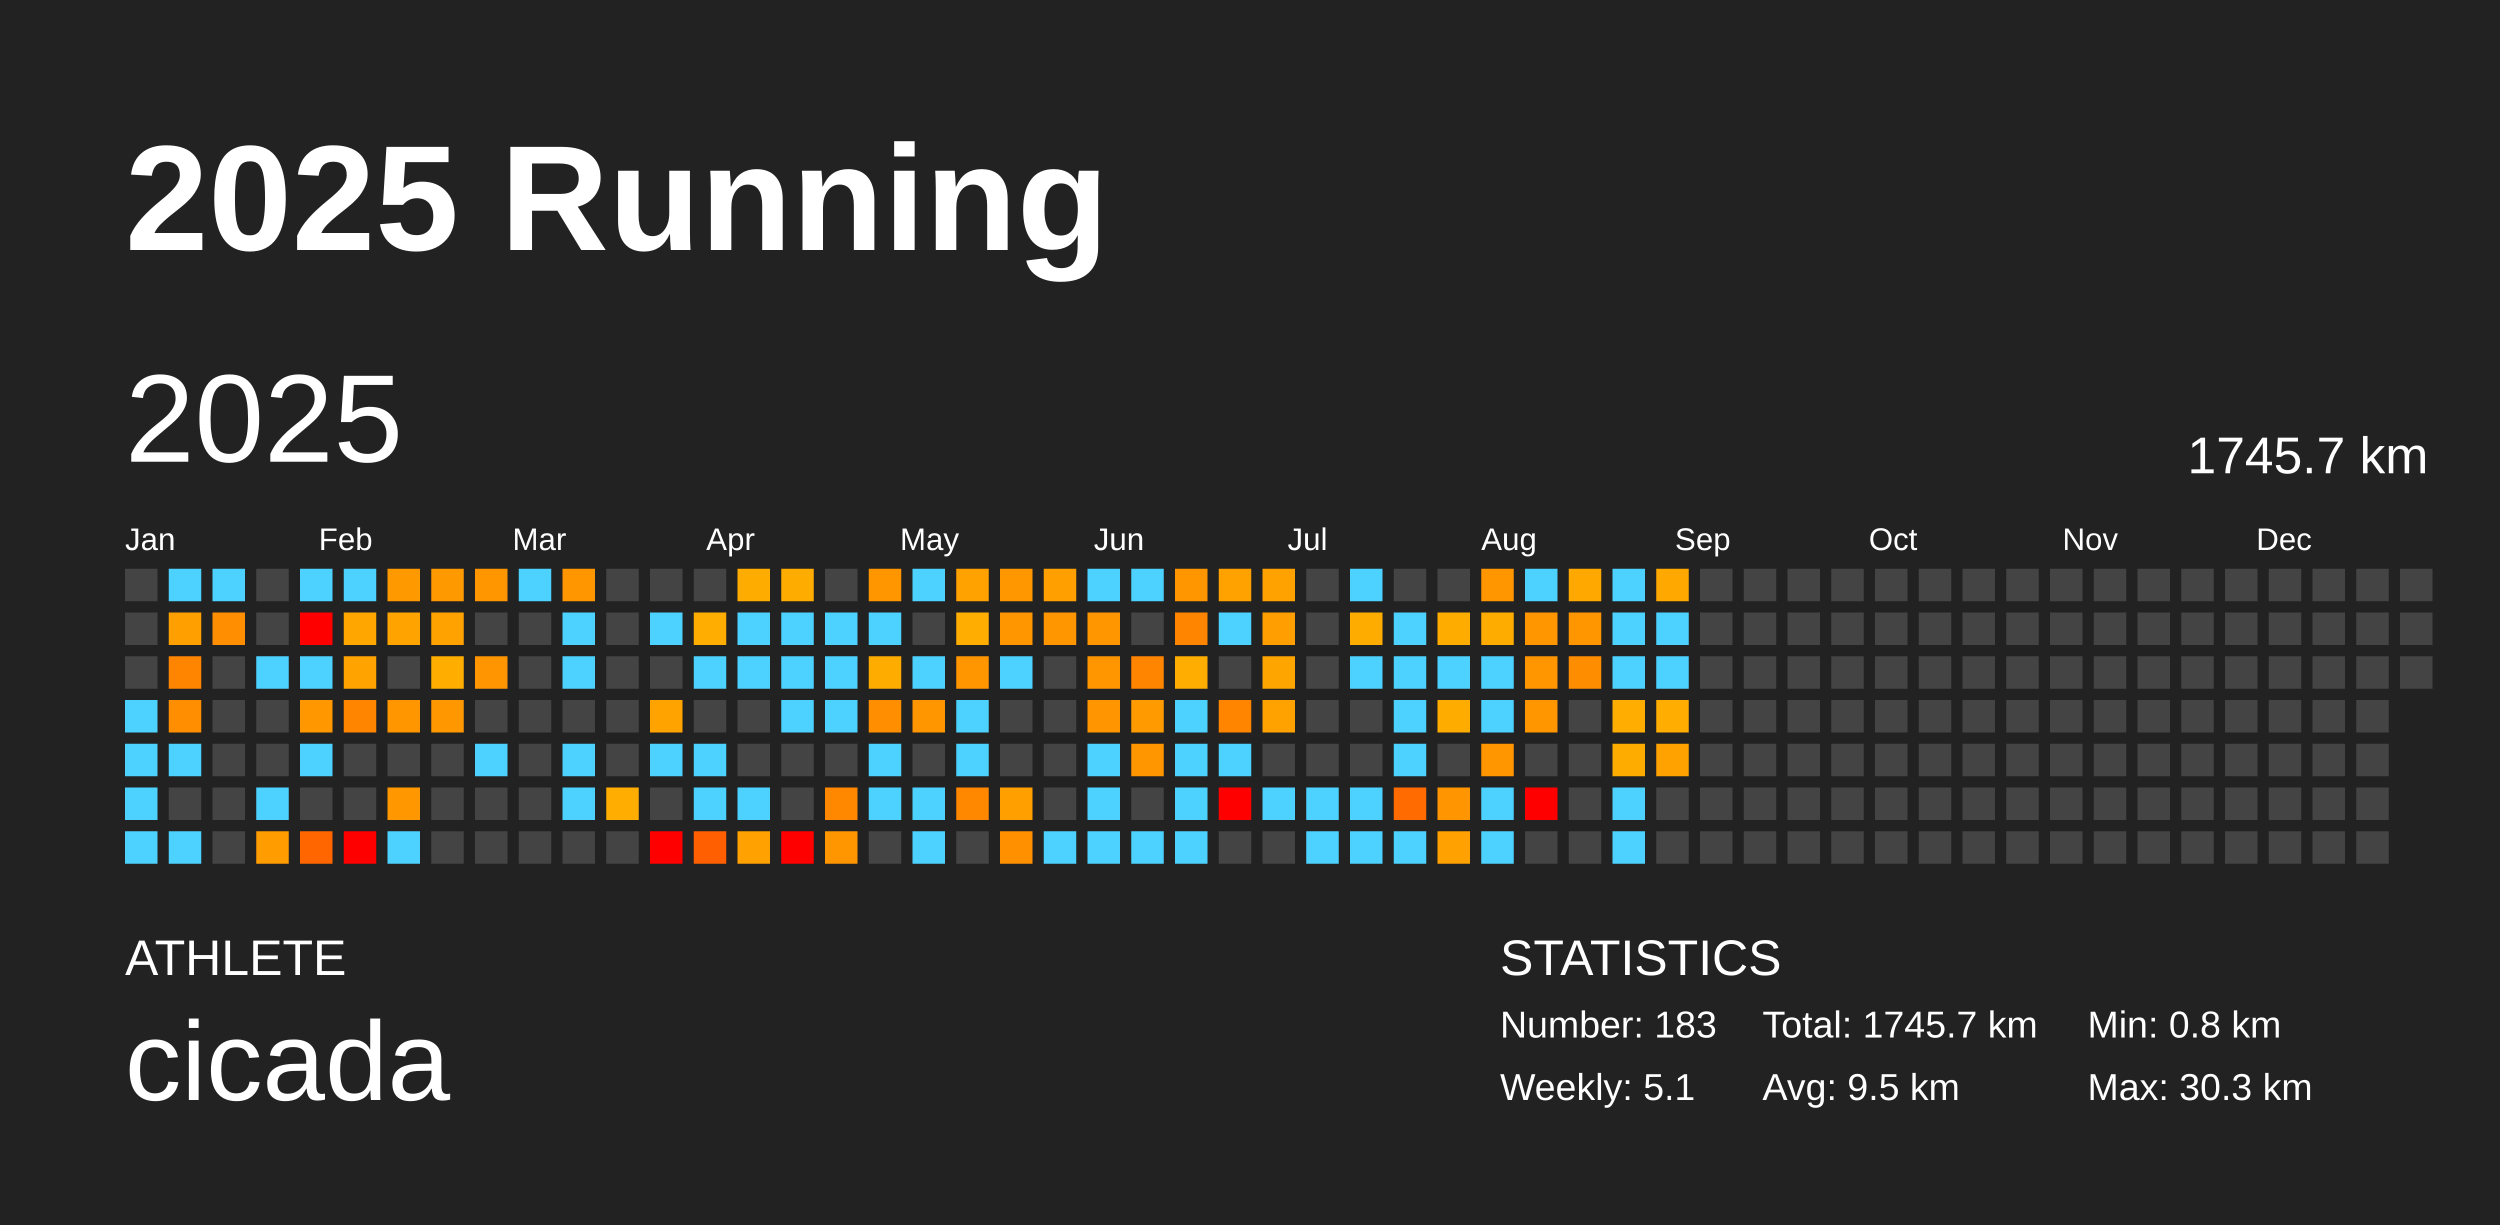
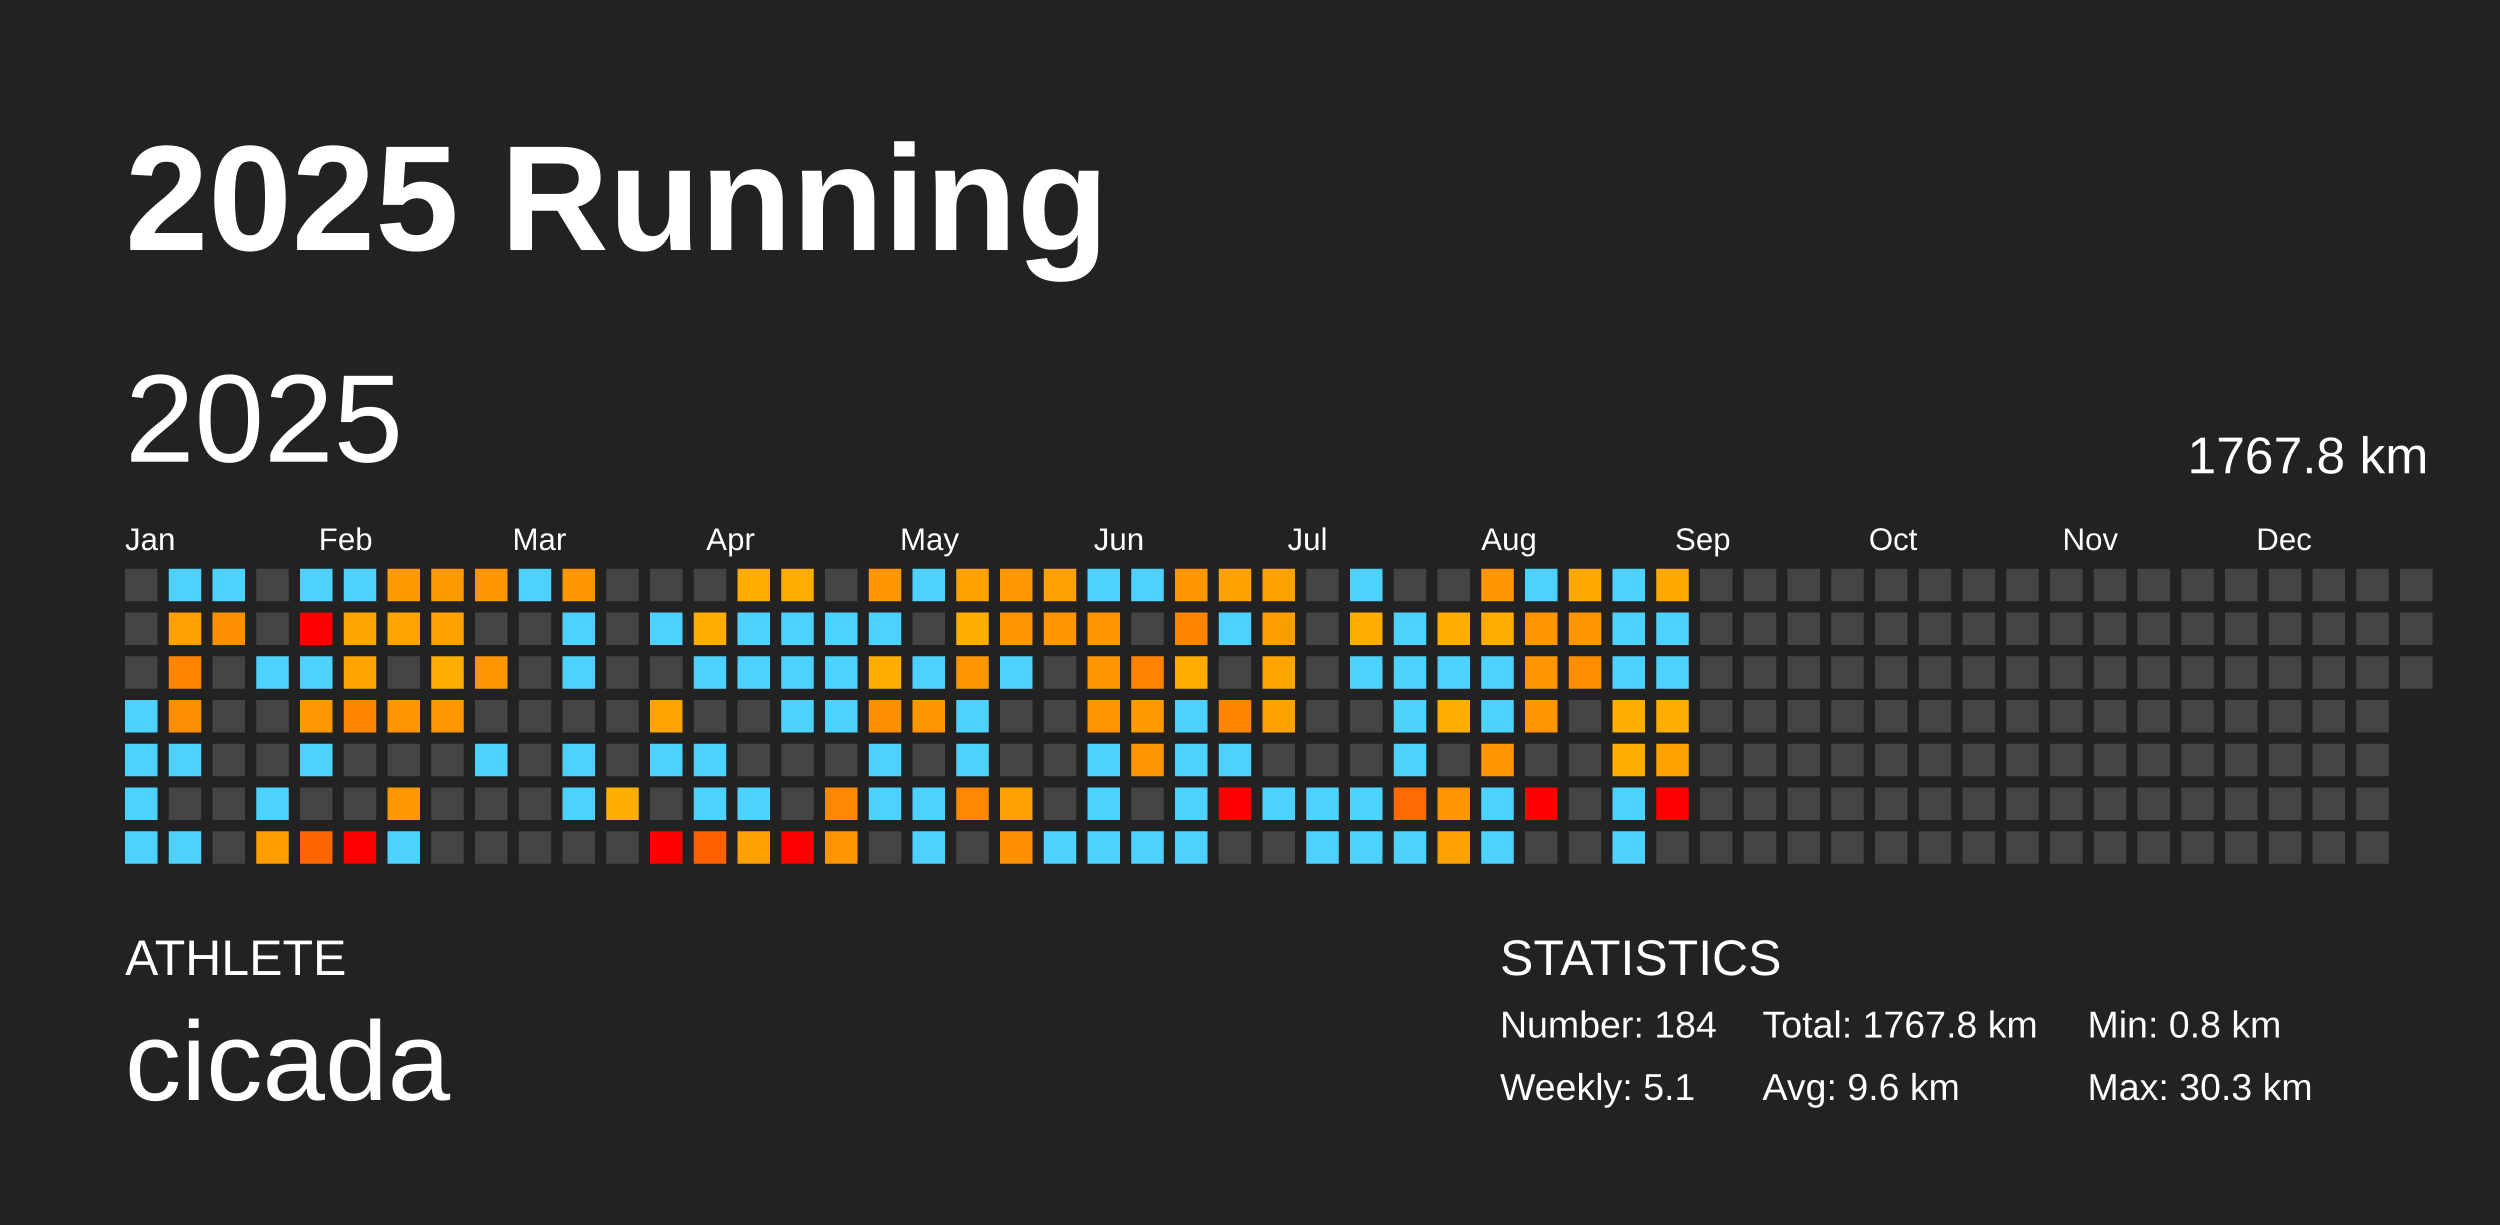
<svg xmlns="http://www.w3.org/2000/svg" baseProfile="full" height="98mm" version="1.1" viewBox="0,0,200,98" width="200mm">
  <defs />
  <rect fill="#222222" height="98" width="200" x="0" y="0" />
  <text fill="#FFFFFF" style="font-size:12px; font-family:Arial; font-weight:bold;" x="10" y="20">2025 Running</text>
  <text fill="#FFFFFF" style="font-size:4px; font-family:Arial" x="10" y="78">ATHLETE</text>
  <text fill="#FFFFFF" style="font-size:9px; font-family:Arial" x="10" y="88">cicada</text>
  <text fill="#FFFFFF" style="font-size:4px; font-family:Arial" x="120" y="78">STATISTICS</text>
-   <text fill="#FFFFFF" style="font-size:3px; font-family:Arial" x="120" y="83">Number: 183</text>
+   <text fill="#FFFFFF" style="font-size:3px; font-family:Arial" x="120" y="83">Number: 184</text>
  <text fill="#FFFFFF" style="font-size:3px; font-family:Arial" x="120" y="88">Weekly: 5.1</text>
-   <text fill="#FFFFFF" style="font-size:3px; font-family:Arial" x="141" y="83">Total: 1745.7 km</text>
-   <text fill="#FFFFFF" style="font-size:3px; font-family:Arial" x="141" y="88">Avg: 9.5 km</text>
+   <text fill="#FFFFFF" style="font-size:3px; font-family:Arial" x="141" y="83">Total: 1767.8 km</text>
+   <text fill="#FFFFFF" style="font-size:3px; font-family:Arial" x="141" y="88">Avg: 9.6 km</text>
  <text fill="#FFFFFF" style="font-size:3px; font-family:Arial" x="167" y="83">Min: 0.8 km</text>
  <text fill="#FFFFFF" style="font-size:3px; font-family:Arial" x="167" y="88">Max: 30.3 km</text>
  <text dominant-baseline="hanging" fill="#FFFFFF" style="font-size:10.0px; font-family:Arial;" x="10" y="30">2025</text>
-   <text dominant-baseline="hanging" fill="#FFFFFF" style="font-size:4.125px; font-family:Arial;" x="175" y="35">1745.7 km</text>
+   <text dominant-baseline="hanging" fill="#FFFFFF" style="font-size:4.125px; font-family:Arial;" x="175" y="35">1767.8 km</text>
  <text fill="#FFFFFF" style="font-size:2.5px; font-family:Arial" x="10.0" y="44">Jan</text>
  <text fill="#FFFFFF" style="font-size:2.5px; font-family:Arial" x="25.5" y="44">Feb</text>
  <text fill="#FFFFFF" style="font-size:2.5px; font-family:Arial" x="41.0" y="44">Mar</text>
  <text fill="#FFFFFF" style="font-size:2.5px; font-family:Arial" x="56.5" y="44">Apr</text>
  <text fill="#FFFFFF" style="font-size:2.5px; font-family:Arial" x="72.0" y="44">May</text>
  <text fill="#FFFFFF" style="font-size:2.5px; font-family:Arial" x="87.5" y="44">Jun</text>
  <text fill="#FFFFFF" style="font-size:2.5px; font-family:Arial" x="103.0" y="44">Jul</text>
  <text fill="#FFFFFF" style="font-size:2.5px; font-family:Arial" x="118.5" y="44">Aug</text>
  <text fill="#FFFFFF" style="font-size:2.5px; font-family:Arial" x="134.0" y="44">Sep</text>
  <text fill="#FFFFFF" style="font-size:2.5px; font-family:Arial" x="149.5" y="44">Oct</text>
  <text fill="#FFFFFF" style="font-size:2.5px; font-family:Arial" x="165.0" y="44">Nov</text>
  <text fill="#FFFFFF" style="font-size:2.5px; font-family:Arial" x="180.5" y="44">Dec</text>
  <rect fill="#444444" height="2.6" width="2.6" x="10.0" y="45.5" />
  <rect fill="#444444" height="2.6" width="2.6" x="10.0" y="49.0" />
  <rect fill="#444444" height="2.6" width="2.6" x="10.0" y="52.5" />
  <rect fill="#4dd2ff" height="2.6" width="2.6" x="10.0" y="56.0" />
  <rect fill="#4dd2ff" height="2.6" width="2.6" x="10.0" y="59.5" />
  <rect fill="#4dd2ff" height="2.6" width="2.6" x="10.0" y="63.0" />
  <rect fill="#4dd2ff" height="2.6" width="2.6" x="10.0" y="66.5" />
  <rect fill="#4dd2ff" height="2.6" width="2.6" x="13.5" y="45.5" />
  <rect fill="#ff9f00" height="2.6" width="2.6" x="13.5" y="49.0" />
  <rect fill="#ff8400" height="2.6" width="2.6" x="13.5" y="52.5" />
  <rect fill="#ff8e00" height="2.6" width="2.6" x="13.5" y="56.0" />
  <rect fill="#4dd2ff" height="2.6" width="2.6" x="13.5" y="59.5" />
  <rect fill="#444444" height="2.6" width="2.6" x="13.5" y="63.0" />
  <rect fill="#4dd2ff" height="2.6" width="2.6" x="13.5" y="66.5" />
  <rect fill="#4dd2ff" height="2.6" width="2.6" x="17.0" y="45.5" />
  <rect fill="#ff8f00" height="2.6" width="2.6" x="17.0" y="49.0" />
  <rect fill="#444444" height="2.6" width="2.6" x="17.0" y="52.5" />
  <rect fill="#444444" height="2.6" width="2.6" x="17.0" y="56.0" />
  <rect fill="#444444" height="2.6" width="2.6" x="17.0" y="59.5" />
  <rect fill="#444444" height="2.6" width="2.6" x="17.0" y="63.0" />
  <rect fill="#444444" height="2.6" width="2.6" x="17.0" y="66.5" />
  <rect fill="#444444" height="2.6" width="2.6" x="20.5" y="45.5" />
  <rect fill="#444444" height="2.6" width="2.6" x="20.5" y="49.0" />
  <rect fill="#4dd2ff" height="2.6" width="2.6" x="20.5" y="52.5" />
  <rect fill="#444444" height="2.6" width="2.6" x="20.5" y="56.0" />
  <rect fill="#444444" height="2.6" width="2.6" x="20.5" y="59.5" />
  <rect fill="#4dd2ff" height="2.6" width="2.6" x="20.5" y="63.0" />
  <rect fill="#ff9c00" height="2.6" width="2.6" x="20.5" y="66.5" />
  <rect fill="#4dd2ff" height="2.6" width="2.6" x="24.0" y="45.5" />
  <rect fill="red" height="2.6" width="2.6" x="24.0" y="49.0" />
  <rect fill="#4dd2ff" height="2.6" width="2.6" x="24.0" y="52.5" />
  <rect fill="#ff9700" height="2.6" width="2.6" x="24.0" y="56.0" />
  <rect fill="#4dd2ff" height="2.6" width="2.6" x="24.0" y="59.5" />
  <rect fill="#444444" height="2.6" width="2.6" x="24.0" y="63.0" />
  <rect fill="#ff6600" height="2.6" width="2.6" x="24.0" y="66.5" />
  <rect fill="#4dd2ff" height="2.6" width="2.6" x="27.5" y="45.5" />
  <rect fill="#ffa700" height="2.6" width="2.6" x="27.5" y="49.0" />
  <rect fill="#ffa300" height="2.6" width="2.6" x="27.5" y="52.5" />
  <rect fill="#ff8500" height="2.6" width="2.6" x="27.5" y="56.0" />
  <rect fill="#444444" height="2.6" width="2.6" x="27.5" y="59.5" />
  <rect fill="#444444" height="2.6" width="2.6" x="27.5" y="63.0" />
  <rect fill="red" height="2.6" width="2.6" x="27.5" y="66.5" />
  <rect fill="#ff9900" height="2.6" width="2.6" x="31.0" y="45.5" />
  <rect fill="#ffa300" height="2.6" width="2.6" x="31.0" y="49.0" />
  <rect fill="#444444" height="2.6" width="2.6" x="31.0" y="52.5" />
  <rect fill="#ff9600" height="2.6" width="2.6" x="31.0" y="56.0" />
  <rect fill="#444444" height="2.6" width="2.6" x="31.0" y="59.5" />
  <rect fill="#ff9700" height="2.6" width="2.6" x="31.0" y="63.0" />
  <rect fill="#4dd2ff" height="2.6" width="2.6" x="31.0" y="66.5" />
  <rect fill="#ff9900" height="2.6" width="2.6" x="34.5" y="45.5" />
  <rect fill="#ffa200" height="2.6" width="2.6" x="34.5" y="49.0" />
  <rect fill="#ffae00" height="2.6" width="2.6" x="34.5" y="52.5" />
  <rect fill="#ff9800" height="2.6" width="2.6" x="34.5" y="56.0" />
  <rect fill="#444444" height="2.6" width="2.6" x="34.5" y="59.5" />
  <rect fill="#444444" height="2.6" width="2.6" x="34.5" y="63.0" />
  <rect fill="#444444" height="2.6" width="2.6" x="34.5" y="66.5" />
  <rect fill="#ff9600" height="2.6" width="2.6" x="38.0" y="45.5" />
  <rect fill="#444444" height="2.6" width="2.6" x="38.0" y="49.0" />
  <rect fill="#ff9500" height="2.6" width="2.6" x="38.0" y="52.5" />
  <rect fill="#444444" height="2.6" width="2.6" x="38.0" y="56.0" />
  <rect fill="#4dd2ff" height="2.6" width="2.6" x="38.0" y="59.5" />
  <rect fill="#444444" height="2.6" width="2.6" x="38.0" y="63.0" />
  <rect fill="#444444" height="2.6" width="2.6" x="38.0" y="66.5" />
  <rect fill="#4dd2ff" height="2.6" width="2.6" x="41.5" y="45.5" />
  <rect fill="#444444" height="2.6" width="2.6" x="41.5" y="49.0" />
  <rect fill="#444444" height="2.6" width="2.6" x="41.5" y="52.5" />
  <rect fill="#444444" height="2.6" width="2.6" x="41.5" y="56.0" />
  <rect fill="#444444" height="2.6" width="2.6" x="41.5" y="59.5" />
  <rect fill="#444444" height="2.6" width="2.6" x="41.5" y="63.0" />
  <rect fill="#444444" height="2.6" width="2.6" x="41.5" y="66.5" />
  <rect fill="#ff9600" height="2.6" width="2.6" x="45.0" y="45.5" />
  <rect fill="#4dd2ff" height="2.6" width="2.6" x="45.0" y="49.0" />
  <rect fill="#4dd2ff" height="2.6" width="2.6" x="45.0" y="52.5" />
  <rect fill="#444444" height="2.6" width="2.6" x="45.0" y="56.0" />
  <rect fill="#4dd2ff" height="2.6" width="2.6" x="45.0" y="59.5" />
  <rect fill="#4dd2ff" height="2.6" width="2.6" x="45.0" y="63.0" />
  <rect fill="#444444" height="2.6" width="2.6" x="45.0" y="66.5" />
  <rect fill="#444444" height="2.6" width="2.6" x="48.5" y="45.5" />
  <rect fill="#444444" height="2.6" width="2.6" x="48.5" y="49.0" />
  <rect fill="#444444" height="2.6" width="2.6" x="48.5" y="52.5" />
  <rect fill="#444444" height="2.6" width="2.6" x="48.5" y="56.0" />
  <rect fill="#444444" height="2.6" width="2.6" x="48.5" y="59.5" />
  <rect fill="#ffad00" height="2.6" width="2.6" x="48.5" y="63.0" />
  <rect fill="#444444" height="2.6" width="2.6" x="48.5" y="66.5" />
  <rect fill="#444444" height="2.6" width="2.6" x="52.0" y="45.5" />
  <rect fill="#4dd2ff" height="2.6" width="2.6" x="52.0" y="49.0" />
  <rect fill="#444444" height="2.6" width="2.6" x="52.0" y="52.5" />
  <rect fill="#ffa300" height="2.6" width="2.6" x="52.0" y="56.0" />
  <rect fill="#4dd2ff" height="2.6" width="2.6" x="52.0" y="59.5" />
  <rect fill="#444444" height="2.6" width="2.6" x="52.0" y="63.0" />
  <rect fill="red" height="2.6" width="2.6" x="52.0" y="66.5" />
  <rect fill="#444444" height="2.6" width="2.6" x="55.5" y="45.5" />
  <rect fill="#ffad00" height="2.6" width="2.6" x="55.5" y="49.0" />
  <rect fill="#4dd2ff" height="2.6" width="2.6" x="55.5" y="52.5" />
  <rect fill="#444444" height="2.6" width="2.6" x="55.5" y="56.0" />
  <rect fill="#4dd2ff" height="2.6" width="2.6" x="55.5" y="59.5" />
  <rect fill="#4dd2ff" height="2.6" width="2.6" x="55.5" y="63.0" />
  <rect fill="#ff5f00" height="2.6" width="2.6" x="55.5" y="66.5" />
  <rect fill="#ffac00" height="2.6" width="2.6" x="59.0" y="45.5" />
  <rect fill="#4dd2ff" height="2.6" width="2.6" x="59.0" y="49.0" />
  <rect fill="#4dd2ff" height="2.6" width="2.6" x="59.0" y="52.5" />
  <rect fill="#444444" height="2.6" width="2.6" x="59.0" y="56.0" />
  <rect fill="#444444" height="2.6" width="2.6" x="59.0" y="59.5" />
  <rect fill="#4dd2ff" height="2.6" width="2.6" x="59.0" y="63.0" />
  <rect fill="#ffa100" height="2.6" width="2.6" x="59.0" y="66.5" />
  <rect fill="#ffac00" height="2.6" width="2.6" x="62.5" y="45.5" />
  <rect fill="#4dd2ff" height="2.6" width="2.6" x="62.5" y="49.0" />
  <rect fill="#4dd2ff" height="2.6" width="2.6" x="62.5" y="52.5" />
  <rect fill="#4dd2ff" height="2.6" width="2.6" x="62.5" y="56.0" />
  <rect fill="#444444" height="2.6" width="2.6" x="62.5" y="59.5" />
  <rect fill="#444444" height="2.6" width="2.6" x="62.5" y="63.0" />
  <rect fill="red" height="2.6" width="2.6" x="62.5" y="66.5" />
  <rect fill="#444444" height="2.6" width="2.6" x="66.0" y="45.5" />
  <rect fill="#4dd2ff" height="2.6" width="2.6" x="66.0" y="49.0" />
  <rect fill="#4dd2ff" height="2.6" width="2.6" x="66.0" y="52.5" />
  <rect fill="#4dd2ff" height="2.6" width="2.6" x="66.0" y="56.0" />
  <rect fill="#444444" height="2.6" width="2.6" x="66.0" y="59.5" />
  <rect fill="#ff8800" height="2.6" width="2.6" x="66.0" y="63.0" />
  <rect fill="#ff9600" height="2.6" width="2.6" x="66.0" y="66.5" />
  <rect fill="#ff9600" height="2.6" width="2.6" x="69.5" y="45.5" />
  <rect fill="#4dd2ff" height="2.6" width="2.6" x="69.5" y="49.0" />
  <rect fill="#ffac00" height="2.6" width="2.6" x="69.5" y="52.5" />
  <rect fill="#ff8f00" height="2.6" width="2.6" x="69.5" y="56.0" />
  <rect fill="#4dd2ff" height="2.6" width="2.6" x="69.5" y="59.5" />
  <rect fill="#4dd2ff" height="2.6" width="2.6" x="69.5" y="63.0" />
  <rect fill="#444444" height="2.6" width="2.6" x="69.5" y="66.5" />
  <rect fill="#4dd2ff" height="2.6" width="2.6" x="73.0" y="45.5" />
  <rect fill="#444444" height="2.6" width="2.6" x="73.0" y="49.0" />
  <rect fill="#4dd2ff" height="2.6" width="2.6" x="73.0" y="52.5" />
  <rect fill="#ff9600" height="2.6" width="2.6" x="73.0" y="56.0" />
  <rect fill="#444444" height="2.6" width="2.6" x="73.0" y="59.5" />
  <rect fill="#4dd2ff" height="2.6" width="2.6" x="73.0" y="63.0" />
  <rect fill="#4dd2ff" height="2.6" width="2.6" x="73.0" y="66.5" />
  <rect fill="#ffa200" height="2.6" width="2.6" x="76.5" y="45.5" />
  <rect fill="#ffad00" height="2.6" width="2.6" x="76.5" y="49.0" />
  <rect fill="#ff9600" height="2.6" width="2.6" x="76.5" y="52.5" />
  <rect fill="#4dd2ff" height="2.6" width="2.6" x="76.5" y="56.0" />
  <rect fill="#4dd2ff" height="2.6" width="2.6" x="76.5" y="59.5" />
  <rect fill="#ff8800" height="2.6" width="2.6" x="76.5" y="63.0" />
  <rect fill="#444444" height="2.6" width="2.6" x="76.5" y="66.5" />
  <rect fill="#ff9800" height="2.6" width="2.6" x="80.0" y="45.5" />
  <rect fill="#ff9600" height="2.6" width="2.6" x="80.0" y="49.0" />
  <rect fill="#4dd2ff" height="2.6" width="2.6" x="80.0" y="52.5" />
  <rect fill="#444444" height="2.6" width="2.6" x="80.0" y="56.0" />
  <rect fill="#444444" height="2.6" width="2.6" x="80.0" y="59.5" />
  <rect fill="#ff9f00" height="2.6" width="2.6" x="80.0" y="63.0" />
  <rect fill="#ff9000" height="2.6" width="2.6" x="80.0" y="66.5" />
  <rect fill="#ff9f00" height="2.6" width="2.6" x="83.5" y="45.5" />
  <rect fill="#ff9600" height="2.6" width="2.6" x="83.5" y="49.0" />
  <rect fill="#444444" height="2.6" width="2.6" x="83.5" y="52.5" />
  <rect fill="#444444" height="2.6" width="2.6" x="83.5" y="56.0" />
  <rect fill="#444444" height="2.6" width="2.6" x="83.5" y="59.5" />
  <rect fill="#444444" height="2.6" width="2.6" x="83.5" y="63.0" />
  <rect fill="#4dd2ff" height="2.6" width="2.6" x="83.5" y="66.5" />
  <rect fill="#4dd2ff" height="2.6" width="2.6" x="87.0" y="45.5" />
  <rect fill="#ff9600" height="2.6" width="2.6" x="87.0" y="49.0" />
  <rect fill="#ff9600" height="2.6" width="2.6" x="87.0" y="52.5" />
  <rect fill="#ff9500" height="2.6" width="2.6" x="87.0" y="56.0" />
  <rect fill="#4dd2ff" height="2.6" width="2.6" x="87.0" y="59.5" />
  <rect fill="#4dd2ff" height="2.6" width="2.6" x="87.0" y="63.0" />
  <rect fill="#4dd2ff" height="2.6" width="2.6" x="87.0" y="66.5" />
  <rect fill="#4dd2ff" height="2.6" width="2.6" x="90.5" y="45.5" />
  <rect fill="#444444" height="2.6" width="2.6" x="90.5" y="49.0" />
  <rect fill="#ff8400" height="2.6" width="2.6" x="90.5" y="52.5" />
  <rect fill="#ff9b00" height="2.6" width="2.6" x="90.5" y="56.0" />
  <rect fill="#ff9600" height="2.6" width="2.6" x="90.5" y="59.5" />
  <rect fill="#444444" height="2.6" width="2.6" x="90.5" y="63.0" />
  <rect fill="#4dd2ff" height="2.6" width="2.6" x="90.5" y="66.5" />
  <rect fill="#ff9600" height="2.6" width="2.6" x="94.0" y="45.5" />
  <rect fill="#ff8400" height="2.6" width="2.6" x="94.0" y="49.0" />
  <rect fill="#ffad00" height="2.6" width="2.6" x="94.0" y="52.5" />
  <rect fill="#4dd2ff" height="2.6" width="2.6" x="94.0" y="56.0" />
  <rect fill="#4dd2ff" height="2.6" width="2.6" x="94.0" y="59.5" />
  <rect fill="#4dd2ff" height="2.6" width="2.6" x="94.0" y="63.0" />
  <rect fill="#4dd2ff" height="2.6" width="2.6" x="94.0" y="66.5" />
  <rect fill="#ffa200" height="2.6" width="2.6" x="97.5" y="45.5" />
  <rect fill="#4dd2ff" height="2.6" width="2.6" x="97.5" y="49.0" />
  <rect fill="#444444" height="2.6" width="2.6" x="97.5" y="52.5" />
  <rect fill="#ff8500" height="2.6" width="2.6" x="97.5" y="56.0" />
  <rect fill="#4dd2ff" height="2.6" width="2.6" x="97.5" y="59.5" />
  <rect fill="red" height="2.6" width="2.6" x="97.5" y="63.0" />
  <rect fill="#444444" height="2.6" width="2.6" x="97.5" y="66.5" />
  <rect fill="#ffa200" height="2.6" width="2.6" x="101.0" y="45.5" />
  <rect fill="#ff9e00" height="2.6" width="2.6" x="101.0" y="49.0" />
  <rect fill="#ffa500" height="2.6" width="2.6" x="101.0" y="52.5" />
  <rect fill="#ffa200" height="2.6" width="2.6" x="101.0" y="56.0" />
  <rect fill="#444444" height="2.6" width="2.6" x="101.0" y="59.5" />
  <rect fill="#4dd2ff" height="2.6" width="2.6" x="101.0" y="63.0" />
  <rect fill="#444444" height="2.6" width="2.6" x="101.0" y="66.5" />
  <rect fill="#444444" height="2.6" width="2.6" x="104.5" y="45.5" />
  <rect fill="#444444" height="2.6" width="2.6" x="104.5" y="49.0" />
  <rect fill="#444444" height="2.6" width="2.6" x="104.5" y="52.5" />
  <rect fill="#444444" height="2.6" width="2.6" x="104.5" y="56.0" />
  <rect fill="#444444" height="2.6" width="2.6" x="104.5" y="59.5" />
  <rect fill="#4dd2ff" height="2.6" width="2.6" x="104.5" y="63.0" />
  <rect fill="#4dd2ff" height="2.6" width="2.6" x="104.5" y="66.5" />
  <rect fill="#4dd2ff" height="2.6" width="2.6" x="108.0" y="45.5" />
  <rect fill="#ffac00" height="2.6" width="2.6" x="108.0" y="49.0" />
  <rect fill="#4dd2ff" height="2.6" width="2.6" x="108.0" y="52.5" />
  <rect fill="#444444" height="2.6" width="2.6" x="108.0" y="56.0" />
  <rect fill="#444444" height="2.6" width="2.6" x="108.0" y="59.5" />
  <rect fill="#4dd2ff" height="2.6" width="2.6" x="108.0" y="63.0" />
  <rect fill="#4dd2ff" height="2.6" width="2.6" x="108.0" y="66.5" />
  <rect fill="#444444" height="2.6" width="2.6" x="111.5" y="45.5" />
  <rect fill="#4dd2ff" height="2.6" width="2.6" x="111.5" y="49.0" />
  <rect fill="#4dd2ff" height="2.6" width="2.6" x="111.5" y="52.5" />
  <rect fill="#4dd2ff" height="2.6" width="2.6" x="111.5" y="56.0" />
  <rect fill="#4dd2ff" height="2.6" width="2.6" x="111.5" y="59.5" />
  <rect fill="#ff6b00" height="2.6" width="2.6" x="111.5" y="63.0" />
  <rect fill="#4dd2ff" height="2.6" width="2.6" x="111.5" y="66.5" />
  <rect fill="#444444" height="2.6" width="2.6" x="115.0" y="45.5" />
  <rect fill="#ffac00" height="2.6" width="2.6" x="115.0" y="49.0" />
  <rect fill="#4dd2ff" height="2.6" width="2.6" x="115.0" y="52.5" />
  <rect fill="#ffac00" height="2.6" width="2.6" x="115.0" y="56.0" />
  <rect fill="#444444" height="2.6" width="2.6" x="115.0" y="59.5" />
  <rect fill="#ff9500" height="2.6" width="2.6" x="115.0" y="63.0" />
  <rect fill="#ffa100" height="2.6" width="2.6" x="115.0" y="66.5" />
  <rect fill="#ff9600" height="2.6" width="2.6" x="118.5" y="45.5" />
  <rect fill="#ffac00" height="2.6" width="2.6" x="118.5" y="49.0" />
  <rect fill="#4dd2ff" height="2.6" width="2.6" x="118.5" y="52.5" />
  <rect fill="#4dd2ff" height="2.6" width="2.6" x="118.5" y="56.0" />
  <rect fill="#ff9600" height="2.6" width="2.6" x="118.5" y="59.5" />
  <rect fill="#4dd2ff" height="2.6" width="2.6" x="118.5" y="63.0" />
  <rect fill="#4dd2ff" height="2.6" width="2.6" x="118.5" y="66.5" />
  <rect fill="#4dd2ff" height="2.6" width="2.6" x="122.0" y="45.5" />
  <rect fill="#ff9600" height="2.6" width="2.6" x="122.0" y="49.0" />
  <rect fill="#ff9600" height="2.6" width="2.6" x="122.0" y="52.5" />
  <rect fill="#ff9600" height="2.6" width="2.6" x="122.0" y="56.0" />
  <rect fill="#444444" height="2.6" width="2.6" x="122.0" y="59.5" />
  <rect fill="red" height="2.6" width="2.6" x="122.0" y="63.0" />
  <rect fill="#444444" height="2.6" width="2.6" x="122.0" y="66.5" />
  <rect fill="#ffa800" height="2.6" width="2.6" x="125.5" y="45.5" />
  <rect fill="#ff9600" height="2.6" width="2.6" x="125.5" y="49.0" />
  <rect fill="#ff8d00" height="2.6" width="2.6" x="125.5" y="52.5" />
  <rect fill="#444444" height="2.6" width="2.6" x="125.5" y="56.0" />
  <rect fill="#444444" height="2.6" width="2.6" x="125.5" y="59.5" />
  <rect fill="#444444" height="2.6" width="2.6" x="125.5" y="63.0" />
  <rect fill="#444444" height="2.6" width="2.6" x="125.5" y="66.5" />
  <rect fill="#4dd2ff" height="2.6" width="2.6" x="129.0" y="45.5" />
  <rect fill="#4dd2ff" height="2.6" width="2.6" x="129.0" y="49.0" />
  <rect fill="#4dd2ff" height="2.6" width="2.6" x="129.0" y="52.5" />
  <rect fill="#ffad00" height="2.6" width="2.6" x="129.0" y="56.0" />
  <rect fill="#ffac00" height="2.6" width="2.6" x="129.0" y="59.5" />
  <rect fill="#4dd2ff" height="2.6" width="2.6" x="129.0" y="63.0" />
  <rect fill="#4dd2ff" height="2.6" width="2.6" x="129.0" y="66.5" />
  <rect fill="#ffa900" height="2.6" width="2.6" x="132.5" y="45.5" />
  <rect fill="#4dd2ff" height="2.6" width="2.6" x="132.5" y="49.0" />
  <rect fill="#4dd2ff" height="2.6" width="2.6" x="132.5" y="52.5" />
  <rect fill="#ffad00" height="2.6" width="2.6" x="132.5" y="56.0" />
  <rect fill="#ffa200" height="2.6" width="2.6" x="132.5" y="59.5" />
-   <rect fill="#444444" height="2.6" width="2.6" x="132.5" y="63.0" />
+   <rect fill="red" height="2.6" width="2.6" x="132.5" y="63.0" />
  <rect fill="#444444" height="2.6" width="2.6" x="132.5" y="66.5" />
  <rect fill="#444444" height="2.6" width="2.6" x="136.0" y="45.5" />
  <rect fill="#444444" height="2.6" width="2.6" x="136.0" y="49.0" />
  <rect fill="#444444" height="2.6" width="2.6" x="136.0" y="52.5" />
  <rect fill="#444444" height="2.6" width="2.6" x="136.0" y="56.0" />
  <rect fill="#444444" height="2.6" width="2.6" x="136.0" y="59.5" />
  <rect fill="#444444" height="2.6" width="2.6" x="136.0" y="63.0" />
  <rect fill="#444444" height="2.6" width="2.6" x="136.0" y="66.5" />
  <rect fill="#444444" height="2.6" width="2.6" x="139.5" y="45.5" />
  <rect fill="#444444" height="2.6" width="2.6" x="139.5" y="49.0" />
  <rect fill="#444444" height="2.6" width="2.6" x="139.5" y="52.5" />
  <rect fill="#444444" height="2.6" width="2.6" x="139.5" y="56.0" />
  <rect fill="#444444" height="2.6" width="2.6" x="139.5" y="59.5" />
  <rect fill="#444444" height="2.6" width="2.6" x="139.5" y="63.0" />
  <rect fill="#444444" height="2.6" width="2.6" x="139.5" y="66.5" />
  <rect fill="#444444" height="2.6" width="2.6" x="143.0" y="45.5" />
  <rect fill="#444444" height="2.6" width="2.6" x="143.0" y="49.0" />
  <rect fill="#444444" height="2.6" width="2.6" x="143.0" y="52.5" />
  <rect fill="#444444" height="2.6" width="2.6" x="143.0" y="56.0" />
  <rect fill="#444444" height="2.6" width="2.6" x="143.0" y="59.5" />
  <rect fill="#444444" height="2.6" width="2.6" x="143.0" y="63.0" />
  <rect fill="#444444" height="2.6" width="2.6" x="143.0" y="66.5" />
  <rect fill="#444444" height="2.6" width="2.6" x="146.5" y="45.5" />
  <rect fill="#444444" height="2.6" width="2.6" x="146.5" y="49.0" />
  <rect fill="#444444" height="2.6" width="2.6" x="146.5" y="52.5" />
  <rect fill="#444444" height="2.6" width="2.6" x="146.5" y="56.0" />
  <rect fill="#444444" height="2.6" width="2.6" x="146.5" y="59.5" />
  <rect fill="#444444" height="2.6" width="2.6" x="146.5" y="63.0" />
  <rect fill="#444444" height="2.6" width="2.6" x="146.5" y="66.5" />
  <rect fill="#444444" height="2.6" width="2.6" x="150.0" y="45.5" />
  <rect fill="#444444" height="2.6" width="2.6" x="150.0" y="49.0" />
  <rect fill="#444444" height="2.6" width="2.6" x="150.0" y="52.5" />
  <rect fill="#444444" height="2.6" width="2.6" x="150.0" y="56.0" />
  <rect fill="#444444" height="2.6" width="2.6" x="150.0" y="59.5" />
  <rect fill="#444444" height="2.6" width="2.6" x="150.0" y="63.0" />
  <rect fill="#444444" height="2.6" width="2.6" x="150.0" y="66.5" />
  <rect fill="#444444" height="2.6" width="2.6" x="153.5" y="45.5" />
  <rect fill="#444444" height="2.6" width="2.6" x="153.5" y="49.0" />
  <rect fill="#444444" height="2.6" width="2.6" x="153.5" y="52.5" />
  <rect fill="#444444" height="2.6" width="2.6" x="153.5" y="56.0" />
  <rect fill="#444444" height="2.6" width="2.6" x="153.5" y="59.5" />
  <rect fill="#444444" height="2.6" width="2.6" x="153.5" y="63.0" />
  <rect fill="#444444" height="2.6" width="2.6" x="153.5" y="66.5" />
  <rect fill="#444444" height="2.6" width="2.6" x="157.0" y="45.5" />
  <rect fill="#444444" height="2.6" width="2.6" x="157.0" y="49.0" />
  <rect fill="#444444" height="2.6" width="2.6" x="157.0" y="52.5" />
  <rect fill="#444444" height="2.6" width="2.6" x="157.0" y="56.0" />
  <rect fill="#444444" height="2.6" width="2.6" x="157.0" y="59.5" />
  <rect fill="#444444" height="2.6" width="2.6" x="157.0" y="63.0" />
  <rect fill="#444444" height="2.6" width="2.6" x="157.0" y="66.5" />
  <rect fill="#444444" height="2.6" width="2.6" x="160.5" y="45.5" />
  <rect fill="#444444" height="2.6" width="2.6" x="160.5" y="49.0" />
  <rect fill="#444444" height="2.6" width="2.6" x="160.5" y="52.5" />
  <rect fill="#444444" height="2.6" width="2.6" x="160.5" y="56.0" />
  <rect fill="#444444" height="2.6" width="2.6" x="160.5" y="59.5" />
  <rect fill="#444444" height="2.6" width="2.6" x="160.5" y="63.0" />
  <rect fill="#444444" height="2.6" width="2.6" x="160.5" y="66.5" />
  <rect fill="#444444" height="2.6" width="2.6" x="164.0" y="45.5" />
  <rect fill="#444444" height="2.6" width="2.6" x="164.0" y="49.0" />
  <rect fill="#444444" height="2.6" width="2.6" x="164.0" y="52.5" />
  <rect fill="#444444" height="2.6" width="2.6" x="164.0" y="56.0" />
  <rect fill="#444444" height="2.6" width="2.6" x="164.0" y="59.5" />
  <rect fill="#444444" height="2.6" width="2.6" x="164.0" y="63.0" />
  <rect fill="#444444" height="2.6" width="2.6" x="164.0" y="66.5" />
  <rect fill="#444444" height="2.6" width="2.6" x="167.5" y="45.5" />
  <rect fill="#444444" height="2.6" width="2.6" x="167.5" y="49.0" />
  <rect fill="#444444" height="2.6" width="2.6" x="167.5" y="52.5" />
  <rect fill="#444444" height="2.6" width="2.6" x="167.5" y="56.0" />
  <rect fill="#444444" height="2.6" width="2.6" x="167.5" y="59.5" />
  <rect fill="#444444" height="2.6" width="2.6" x="167.5" y="63.0" />
  <rect fill="#444444" height="2.6" width="2.6" x="167.5" y="66.5" />
  <rect fill="#444444" height="2.6" width="2.6" x="171.0" y="45.5" />
  <rect fill="#444444" height="2.6" width="2.6" x="171.0" y="49.0" />
  <rect fill="#444444" height="2.6" width="2.6" x="171.0" y="52.5" />
  <rect fill="#444444" height="2.6" width="2.6" x="171.0" y="56.0" />
  <rect fill="#444444" height="2.6" width="2.6" x="171.0" y="59.5" />
  <rect fill="#444444" height="2.6" width="2.6" x="171.0" y="63.0" />
  <rect fill="#444444" height="2.6" width="2.6" x="171.0" y="66.5" />
  <rect fill="#444444" height="2.6" width="2.6" x="174.5" y="45.5" />
  <rect fill="#444444" height="2.6" width="2.6" x="174.5" y="49.0" />
  <rect fill="#444444" height="2.6" width="2.6" x="174.5" y="52.5" />
  <rect fill="#444444" height="2.6" width="2.6" x="174.5" y="56.0" />
  <rect fill="#444444" height="2.6" width="2.6" x="174.5" y="59.5" />
  <rect fill="#444444" height="2.6" width="2.6" x="174.5" y="63.0" />
  <rect fill="#444444" height="2.6" width="2.6" x="174.5" y="66.5" />
  <rect fill="#444444" height="2.6" width="2.6" x="178.0" y="45.5" />
  <rect fill="#444444" height="2.6" width="2.6" x="178.0" y="49.0" />
  <rect fill="#444444" height="2.6" width="2.6" x="178.0" y="52.5" />
  <rect fill="#444444" height="2.6" width="2.6" x="178.0" y="56.0" />
  <rect fill="#444444" height="2.6" width="2.6" x="178.0" y="59.5" />
  <rect fill="#444444" height="2.6" width="2.6" x="178.0" y="63.0" />
  <rect fill="#444444" height="2.6" width="2.6" x="178.0" y="66.5" />
  <rect fill="#444444" height="2.6" width="2.6" x="181.5" y="45.5" />
  <rect fill="#444444" height="2.6" width="2.6" x="181.5" y="49.0" />
  <rect fill="#444444" height="2.6" width="2.6" x="181.5" y="52.5" />
  <rect fill="#444444" height="2.6" width="2.6" x="181.5" y="56.0" />
  <rect fill="#444444" height="2.6" width="2.6" x="181.5" y="59.5" />
  <rect fill="#444444" height="2.6" width="2.6" x="181.5" y="63.0" />
  <rect fill="#444444" height="2.6" width="2.6" x="181.5" y="66.5" />
  <rect fill="#444444" height="2.6" width="2.6" x="185.0" y="45.5" />
  <rect fill="#444444" height="2.6" width="2.6" x="185.0" y="49.0" />
  <rect fill="#444444" height="2.6" width="2.6" x="185.0" y="52.5" />
  <rect fill="#444444" height="2.6" width="2.6" x="185.0" y="56.0" />
  <rect fill="#444444" height="2.6" width="2.6" x="185.0" y="59.5" />
  <rect fill="#444444" height="2.6" width="2.6" x="185.0" y="63.0" />
  <rect fill="#444444" height="2.6" width="2.6" x="185.0" y="66.5" />
  <rect fill="#444444" height="2.6" width="2.6" x="188.5" y="45.5" />
  <rect fill="#444444" height="2.6" width="2.6" x="188.5" y="49.0" />
  <rect fill="#444444" height="2.6" width="2.6" x="188.5" y="52.5" />
  <rect fill="#444444" height="2.6" width="2.6" x="188.5" y="56.0" />
  <rect fill="#444444" height="2.6" width="2.6" x="188.5" y="59.5" />
  <rect fill="#444444" height="2.6" width="2.6" x="188.5" y="63.0" />
  <rect fill="#444444" height="2.6" width="2.6" x="188.5" y="66.5" />
  <rect fill="#444444" height="2.6" width="2.6" x="192.0" y="45.5" />
  <rect fill="#444444" height="2.6" width="2.6" x="192.0" y="49.0" />
  <rect fill="#444444" height="2.6" width="2.6" x="192.0" y="52.5" />
</svg>
